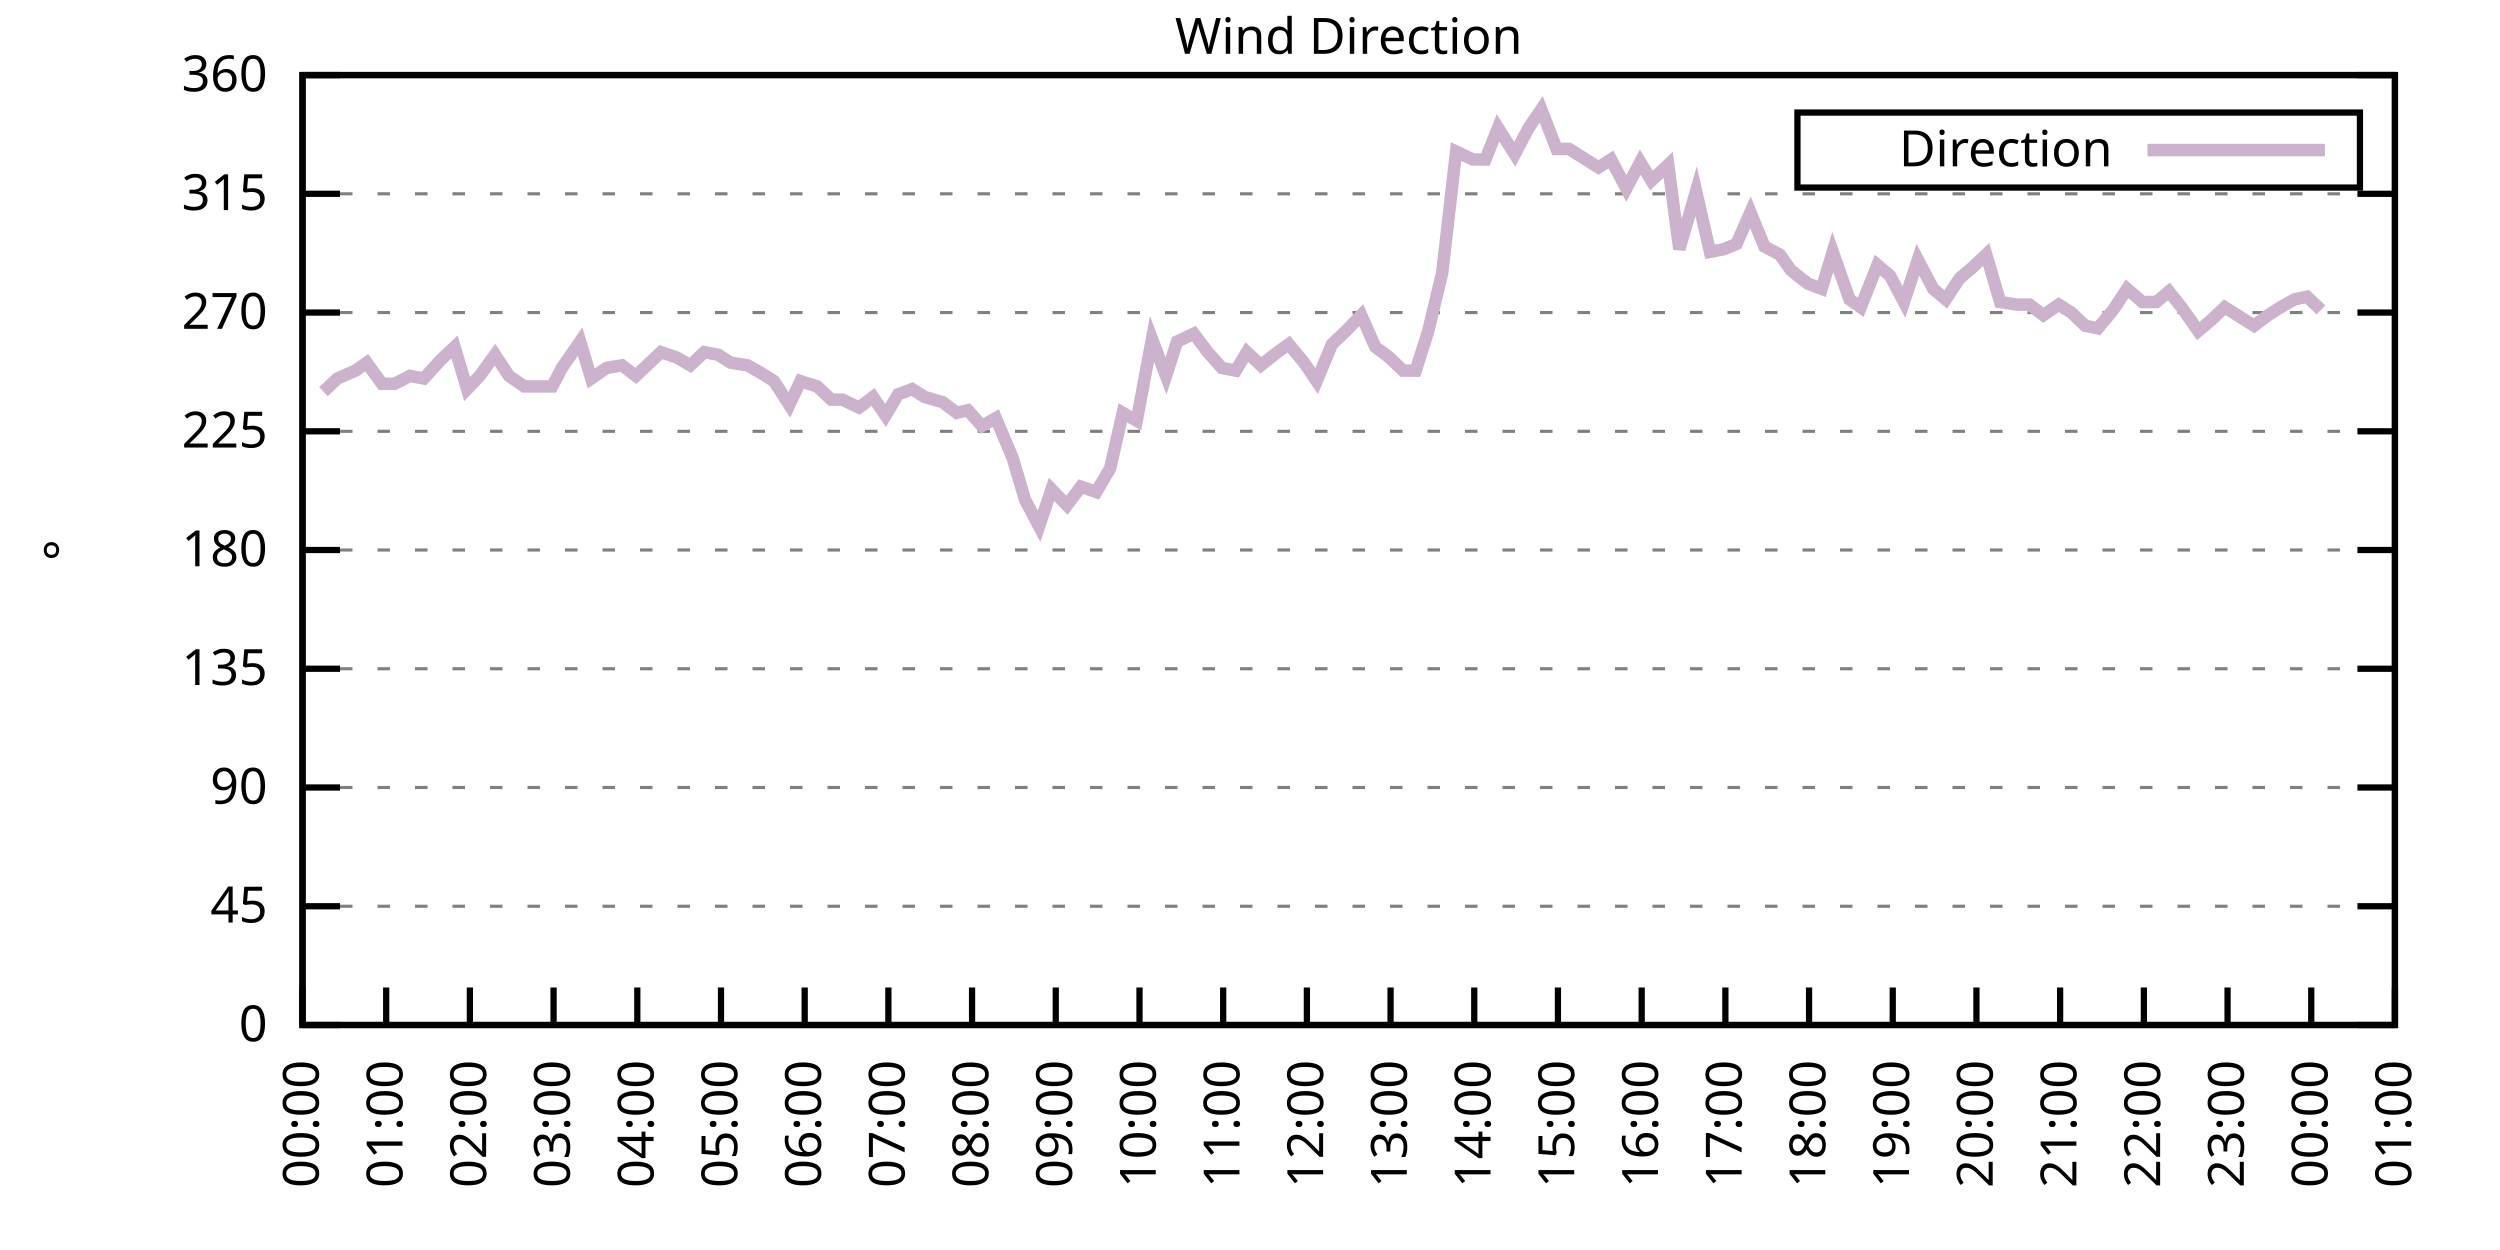
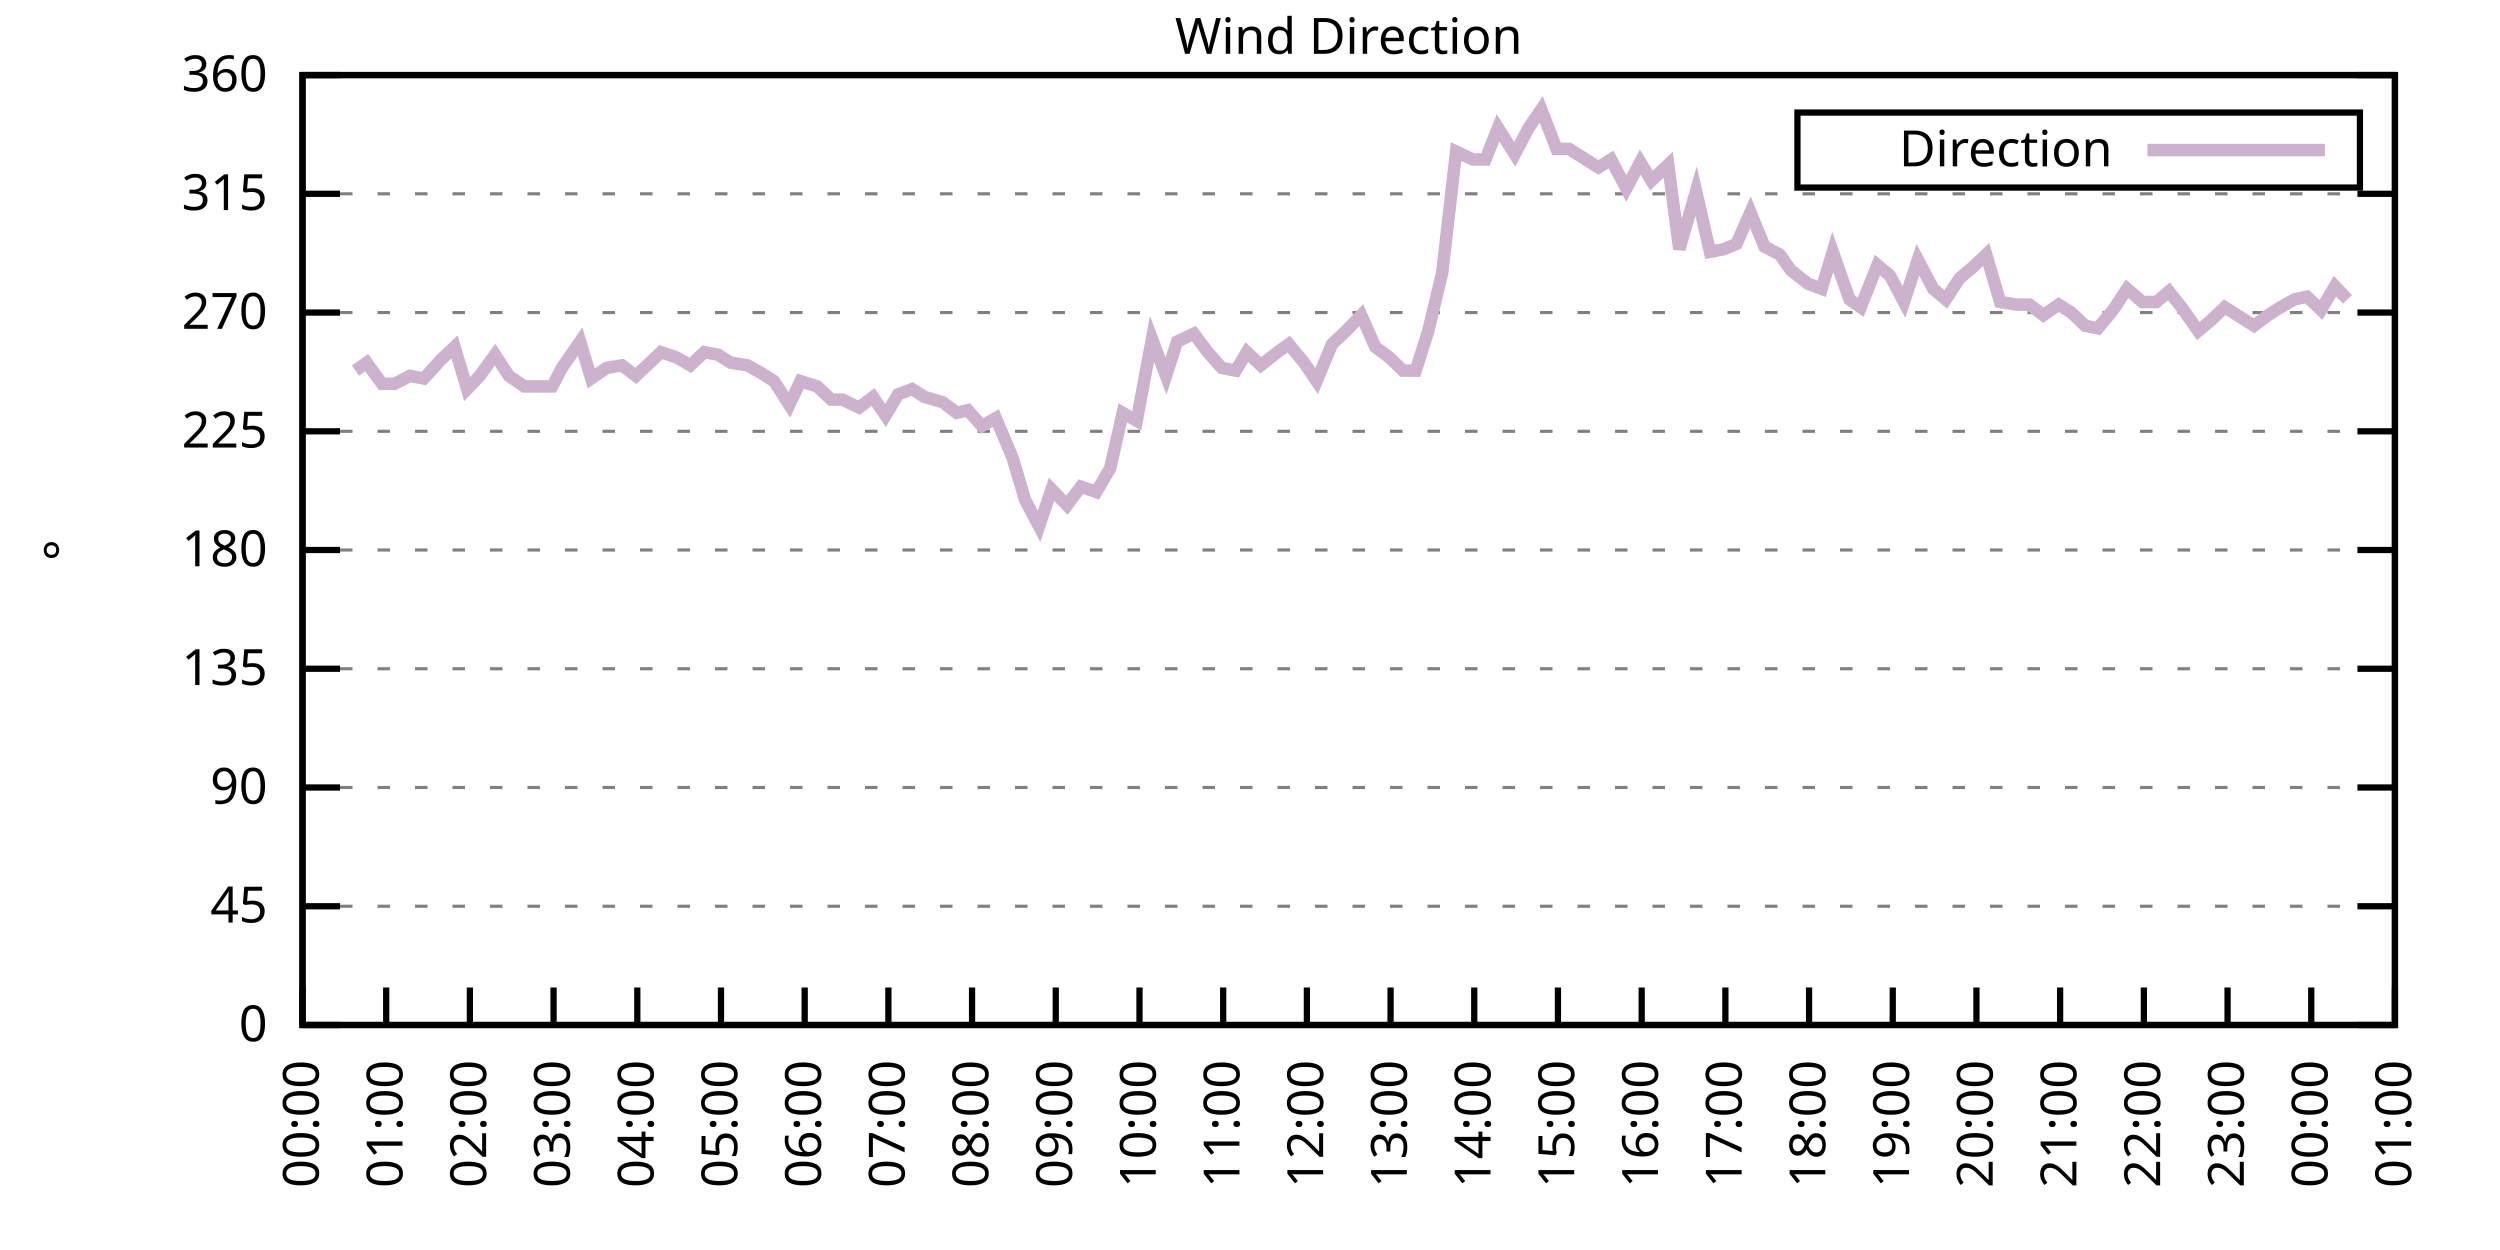
<svg xmlns="http://www.w3.org/2000/svg" xmlns:xlink="http://www.w3.org/1999/xlink" width="400" height="200" viewBox="0 0 400 200">
  <g id="gnuplot_canvas">
    <rect x="0" y="0" width="400" height="200" fill="none" />
    <defs>
      <circle id="gpDot" r="0.5" stroke-width="0.5" stroke="currentColor" />
      <path id="gpPt0" stroke-width="0.333" stroke="currentColor" d="M-1,0 h2 M0,-1 v2" />
      <path id="gpPt1" stroke-width="0.333" stroke="currentColor" d="M-1,-1 L1,1 M1,-1 L-1,1" />
      <path id="gpPt2" stroke-width="0.333" stroke="currentColor" d="M-1,0 L1,0 M0,-1 L0,1 M-1,-1 L1,1 M-1,1 L1,-1" />
      <rect id="gpPt3" stroke-width="0.333" stroke="currentColor" x="-1" y="-1" width="2" height="2" />
      <rect id="gpPt4" stroke-width="0.333" stroke="currentColor" fill="currentColor" x="-1" y="-1" width="2" height="2" />
      <circle id="gpPt5" stroke-width="0.333" stroke="currentColor" cx="0" cy="0" r="1" />
      <use xlink:href="#gpPt5" id="gpPt6" fill="currentColor" stroke="none" />
      <path id="gpPt7" stroke-width="0.333" stroke="currentColor" d="M0,-1.33 L-1.33,0.67 L1.33,0.67 z" />
      <use xlink:href="#gpPt7" id="gpPt8" fill="currentColor" stroke="none" />
      <use xlink:href="#gpPt7" id="gpPt9" stroke="currentColor" transform="rotate(180)" />
      <use xlink:href="#gpPt9" id="gpPt10" fill="currentColor" stroke="none" />
      <use xlink:href="#gpPt3" id="gpPt11" stroke="currentColor" transform="rotate(45)" />
      <use xlink:href="#gpPt11" id="gpPt12" fill="currentColor" stroke="none" />
      <path id="gpPt13" stroke-width="0.333" stroke="currentColor" d="M0,1.330 L1.265,0.411 L0.782,-1.067 L-0.782,-1.076 L-1.265,0.411 z" />
      <use xlink:href="#gpPt13" id="gpPt14" fill="currentColor" stroke="none" />
      <filter id="textbox" filterUnits="objectBoundingBox" x="0" y="0" height="1" width="1">
        <feFlood flood-color="white" flood-opacity="1" result="bgnd" />
        <feComposite in="SourceGraphic" in2="bgnd" operator="atop" />
      </filter>
      <filter id="greybox" filterUnits="objectBoundingBox" x="0" y="0" height="1" width="1">
        <feFlood flood-color="lightgrey" flood-opacity="1" result="grey" />
        <feComposite in="SourceGraphic" in2="grey" operator="atop" />
      </filter>
    </defs>
    <g fill="none" color="white" stroke="currentColor" stroke-width="1.00" stroke-linecap="butt" stroke-linejoin="miter">
</g>
    <g fill="none" color="black" stroke="currentColor" stroke-width="1.00" stroke-linecap="butt" stroke-linejoin="miter">
      <g stroke="none" shape-rendering="crispEdges">
        <polygon fill="rgb(255, 255, 255)" points="48.40,164.00 383.18,164.00 383.18,12.02 48.40,12.02 " />
      </g>
    </g>
    <g fill="none" color="black" stroke="currentColor" stroke-width="1.00" stroke-linecap="butt" stroke-linejoin="miter">
</g>
    <g fill="none" color="black" stroke="black" stroke-width="0.50" stroke-linecap="butt" stroke-linejoin="miter">
</g>
    <g fill="none" color="gray" stroke="currentColor" stroke-width="0.50" stroke-linecap="butt" stroke-linejoin="miter">
      <path stroke="gray" stroke-dasharray="2,4" class="gridline" d="M48.40,164.00 L383.19,164.00  " />
    </g>
    <g fill="none" color="gray" stroke="gray" stroke-width="1.00" stroke-linecap="butt" stroke-linejoin="miter">
</g>
    <g fill="none" color="black" stroke="currentColor" stroke-width="1.00" stroke-linecap="butt" stroke-linejoin="miter">
      <path stroke="black" d="M48.40,164.00 L54.40,164.00 M383.19,164.00 L377.19,164.00  " />
      <g transform="translate(42.80,166.60)" stroke="none" fill="black" font-family="Sans" font-size="8.00" text-anchor="end">
        <text>
          <tspan font-family="Sans"> 0</tspan>
        </text>
      </g>
    </g>
    <g fill="none" color="black" stroke="currentColor" stroke-width="1.00" stroke-linecap="butt" stroke-linejoin="miter">
</g>
    <g fill="none" color="black" stroke="black" stroke-width="0.50" stroke-linecap="butt" stroke-linejoin="miter">
</g>
    <g fill="none" color="gray" stroke="currentColor" stroke-width="0.50" stroke-linecap="butt" stroke-linejoin="miter">
      <path stroke="gray" stroke-dasharray="2,4" class="gridline" d="M48.40,145.00 L383.19,145.00  " />
    </g>
    <g fill="none" color="gray" stroke="gray" stroke-width="1.00" stroke-linecap="butt" stroke-linejoin="miter">
</g>
    <g fill="none" color="black" stroke="currentColor" stroke-width="1.00" stroke-linecap="butt" stroke-linejoin="miter">
      <path stroke="black" d="M48.40,145.00 L54.40,145.00 M383.19,145.00 L377.19,145.00  " />
      <g transform="translate(42.80,147.60)" stroke="none" fill="black" font-family="Sans" font-size="8.00" text-anchor="end">
        <text>
          <tspan font-family="Sans"> 45</tspan>
        </text>
      </g>
    </g>
    <g fill="none" color="black" stroke="currentColor" stroke-width="1.00" stroke-linecap="butt" stroke-linejoin="miter">
</g>
    <g fill="none" color="black" stroke="black" stroke-width="0.50" stroke-linecap="butt" stroke-linejoin="miter">
</g>
    <g fill="none" color="gray" stroke="currentColor" stroke-width="0.50" stroke-linecap="butt" stroke-linejoin="miter">
      <path stroke="gray" stroke-dasharray="2,4" class="gridline" d="M48.40,126.00 L383.19,126.00  " />
    </g>
    <g fill="none" color="gray" stroke="gray" stroke-width="1.00" stroke-linecap="butt" stroke-linejoin="miter">
</g>
    <g fill="none" color="black" stroke="currentColor" stroke-width="1.00" stroke-linecap="butt" stroke-linejoin="miter">
      <path stroke="black" d="M48.40,126.00 L54.40,126.00 M383.19,126.00 L377.19,126.00  " />
      <g transform="translate(42.80,128.60)" stroke="none" fill="black" font-family="Sans" font-size="8.00" text-anchor="end">
        <text>
          <tspan font-family="Sans"> 90</tspan>
        </text>
      </g>
    </g>
    <g fill="none" color="black" stroke="currentColor" stroke-width="1.00" stroke-linecap="butt" stroke-linejoin="miter">
</g>
    <g fill="none" color="black" stroke="black" stroke-width="0.50" stroke-linecap="butt" stroke-linejoin="miter">
</g>
    <g fill="none" color="gray" stroke="currentColor" stroke-width="0.50" stroke-linecap="butt" stroke-linejoin="miter">
      <path stroke="gray" stroke-dasharray="2,4" class="gridline" d="M48.40,107.00 L383.19,107.00  " />
    </g>
    <g fill="none" color="gray" stroke="gray" stroke-width="1.00" stroke-linecap="butt" stroke-linejoin="miter">
</g>
    <g fill="none" color="black" stroke="currentColor" stroke-width="1.00" stroke-linecap="butt" stroke-linejoin="miter">
      <path stroke="black" d="M48.40,107.00 L54.40,107.00 M383.19,107.00 L377.19,107.00  " />
      <g transform="translate(42.80,109.60)" stroke="none" fill="black" font-family="Sans" font-size="8.00" text-anchor="end">
        <text>
          <tspan font-family="Sans"> 135</tspan>
        </text>
      </g>
    </g>
    <g fill="none" color="black" stroke="currentColor" stroke-width="1.00" stroke-linecap="butt" stroke-linejoin="miter">
</g>
    <g fill="none" color="black" stroke="black" stroke-width="0.50" stroke-linecap="butt" stroke-linejoin="miter">
</g>
    <g fill="none" color="gray" stroke="currentColor" stroke-width="0.50" stroke-linecap="butt" stroke-linejoin="miter">
      <path stroke="gray" stroke-dasharray="2,4" class="gridline" d="M48.40,88.00 L383.19,88.00  " />
    </g>
    <g fill="none" color="gray" stroke="gray" stroke-width="1.00" stroke-linecap="butt" stroke-linejoin="miter">
</g>
    <g fill="none" color="black" stroke="currentColor" stroke-width="1.00" stroke-linecap="butt" stroke-linejoin="miter">
      <path stroke="black" d="M48.40,88.00 L54.40,88.00 M383.19,88.00 L377.19,88.00  " />
      <g transform="translate(42.80,90.60)" stroke="none" fill="black" font-family="Sans" font-size="8.00" text-anchor="end">
        <text>
          <tspan font-family="Sans"> 180</tspan>
        </text>
      </g>
    </g>
    <g fill="none" color="black" stroke="currentColor" stroke-width="1.00" stroke-linecap="butt" stroke-linejoin="miter">
</g>
    <g fill="none" color="black" stroke="black" stroke-width="0.50" stroke-linecap="butt" stroke-linejoin="miter">
</g>
    <g fill="none" color="gray" stroke="currentColor" stroke-width="0.50" stroke-linecap="butt" stroke-linejoin="miter">
      <path stroke="gray" stroke-dasharray="2,4" class="gridline" d="M48.40,69.01 L383.19,69.01  " />
    </g>
    <g fill="none" color="gray" stroke="gray" stroke-width="1.00" stroke-linecap="butt" stroke-linejoin="miter">
</g>
    <g fill="none" color="black" stroke="currentColor" stroke-width="1.00" stroke-linecap="butt" stroke-linejoin="miter">
      <path stroke="black" d="M48.40,69.01 L54.40,69.01 M383.19,69.01 L377.19,69.01  " />
      <g transform="translate(42.80,71.61)" stroke="none" fill="black" font-family="Sans" font-size="8.00" text-anchor="end">
        <text>
          <tspan font-family="Sans"> 225</tspan>
        </text>
      </g>
    </g>
    <g fill="none" color="black" stroke="currentColor" stroke-width="1.00" stroke-linecap="butt" stroke-linejoin="miter">
</g>
    <g fill="none" color="black" stroke="black" stroke-width="0.50" stroke-linecap="butt" stroke-linejoin="miter">
</g>
    <g fill="none" color="gray" stroke="currentColor" stroke-width="0.50" stroke-linecap="butt" stroke-linejoin="miter">
      <path stroke="gray" stroke-dasharray="2,4" class="gridline" d="M48.40,50.01 L383.19,50.01  " />
    </g>
    <g fill="none" color="gray" stroke="gray" stroke-width="1.00" stroke-linecap="butt" stroke-linejoin="miter">
</g>
    <g fill="none" color="black" stroke="currentColor" stroke-width="1.00" stroke-linecap="butt" stroke-linejoin="miter">
      <path stroke="black" d="M48.40,50.01 L54.40,50.01 M383.19,50.01 L377.19,50.01  " />
      <g transform="translate(42.80,52.61)" stroke="none" fill="black" font-family="Sans" font-size="8.00" text-anchor="end">
        <text>
          <tspan font-family="Sans"> 270</tspan>
        </text>
      </g>
    </g>
    <g fill="none" color="black" stroke="currentColor" stroke-width="1.00" stroke-linecap="butt" stroke-linejoin="miter">
</g>
    <g fill="none" color="black" stroke="black" stroke-width="0.50" stroke-linecap="butt" stroke-linejoin="miter">
</g>
    <g fill="none" color="gray" stroke="currentColor" stroke-width="0.50" stroke-linecap="butt" stroke-linejoin="miter">
      <path stroke="gray" stroke-dasharray="2,4" class="gridline" d="M48.40,31.01 L383.19,31.01  " />
    </g>
    <g fill="none" color="gray" stroke="gray" stroke-width="1.00" stroke-linecap="butt" stroke-linejoin="miter">
</g>
    <g fill="none" color="black" stroke="currentColor" stroke-width="1.00" stroke-linecap="butt" stroke-linejoin="miter">
      <path stroke="black" d="M48.40,31.01 L54.40,31.01 M383.19,31.01 L377.19,31.01  " />
      <g transform="translate(42.80,33.61)" stroke="none" fill="black" font-family="Sans" font-size="8.00" text-anchor="end">
        <text>
          <tspan font-family="Sans"> 315</tspan>
        </text>
      </g>
    </g>
    <g fill="none" color="black" stroke="currentColor" stroke-width="1.00" stroke-linecap="butt" stroke-linejoin="miter">
</g>
    <g fill="none" color="black" stroke="black" stroke-width="0.50" stroke-linecap="butt" stroke-linejoin="miter">
</g>
    <g fill="none" color="gray" stroke="currentColor" stroke-width="0.50" stroke-linecap="butt" stroke-linejoin="miter">
      <path stroke="gray" stroke-dasharray="2,4" class="gridline" d="M48.40,12.01 L383.19,12.01  " />
    </g>
    <g fill="none" color="gray" stroke="gray" stroke-width="1.00" stroke-linecap="butt" stroke-linejoin="miter">
</g>
    <g fill="none" color="black" stroke="currentColor" stroke-width="1.00" stroke-linecap="butt" stroke-linejoin="miter">
      <path stroke="black" d="M48.40,12.01 L54.40,12.01 M383.19,12.01 L377.19,12.01  " />
      <g transform="translate(42.80,14.61)" stroke="none" fill="black" font-family="Sans" font-size="8.00" text-anchor="end">
        <text>
          <tspan font-family="Sans"> 360</tspan>
        </text>
      </g>
    </g>
    <g fill="none" color="black" stroke="currentColor" stroke-width="1.00" stroke-linecap="butt" stroke-linejoin="miter">
      <path stroke="black" d="M48.40,164.00 L48.40,158.00  " />
      <g transform="translate(51.00,169.60) rotate(270.00)" stroke="none" fill="black" font-family="Sans" font-size="8.00" text-anchor="end">
        <text>
          <tspan font-family="Sans">00:00</tspan>
        </text>
      </g>
    </g>
    <g fill="none" color="black" stroke="currentColor" stroke-width="1.00" stroke-linecap="butt" stroke-linejoin="miter">
      <path stroke="black" d="M61.79,164.00 L61.79,158.00  " />
      <g transform="translate(64.39,169.60) rotate(270.00)" stroke="none" fill="black" font-family="Sans" font-size="8.00" text-anchor="end">
        <text>
          <tspan font-family="Sans">01:00</tspan>
        </text>
      </g>
    </g>
    <g fill="none" color="black" stroke="currentColor" stroke-width="1.00" stroke-linecap="butt" stroke-linejoin="miter">
      <path stroke="black" d="M75.18,164.00 L75.18,158.00  " />
      <g transform="translate(77.78,169.60) rotate(270.00)" stroke="none" fill="black" font-family="Sans" font-size="8.00" text-anchor="end">
        <text>
          <tspan font-family="Sans">02:00</tspan>
        </text>
      </g>
    </g>
    <g fill="none" color="black" stroke="currentColor" stroke-width="1.00" stroke-linecap="butt" stroke-linejoin="miter">
      <path stroke="black" d="M88.57,164.00 L88.57,158.00  " />
      <g transform="translate(91.17,169.60) rotate(270.00)" stroke="none" fill="black" font-family="Sans" font-size="8.00" text-anchor="end">
        <text>
          <tspan font-family="Sans">03:00</tspan>
        </text>
      </g>
    </g>
    <g fill="none" color="black" stroke="currentColor" stroke-width="1.00" stroke-linecap="butt" stroke-linejoin="miter">
      <path stroke="black" d="M101.97,164.00 L101.97,158.00  " />
      <g transform="translate(104.57,169.60) rotate(270.00)" stroke="none" fill="black" font-family="Sans" font-size="8.00" text-anchor="end">
        <text>
          <tspan font-family="Sans">04:00</tspan>
        </text>
      </g>
    </g>
    <g fill="none" color="black" stroke="currentColor" stroke-width="1.00" stroke-linecap="butt" stroke-linejoin="miter">
      <path stroke="black" d="M115.36,164.00 L115.36,158.00  " />
      <g transform="translate(117.96,169.60) rotate(270.00)" stroke="none" fill="black" font-family="Sans" font-size="8.00" text-anchor="end">
        <text>
          <tspan font-family="Sans">05:00</tspan>
        </text>
      </g>
    </g>
    <g fill="none" color="black" stroke="currentColor" stroke-width="1.00" stroke-linecap="butt" stroke-linejoin="miter">
      <path stroke="black" d="M128.75,164.00 L128.75,158.00  " />
      <g transform="translate(131.35,169.60) rotate(270.00)" stroke="none" fill="black" font-family="Sans" font-size="8.00" text-anchor="end">
        <text>
          <tspan font-family="Sans">06:00</tspan>
        </text>
      </g>
    </g>
    <g fill="none" color="black" stroke="currentColor" stroke-width="1.00" stroke-linecap="butt" stroke-linejoin="miter">
      <path stroke="black" d="M142.14,164.00 L142.14,158.00  " />
      <g transform="translate(144.74,169.60) rotate(270.00)" stroke="none" fill="black" font-family="Sans" font-size="8.00" text-anchor="end">
        <text>
          <tspan font-family="Sans">07:00</tspan>
        </text>
      </g>
    </g>
    <g fill="none" color="black" stroke="currentColor" stroke-width="1.00" stroke-linecap="butt" stroke-linejoin="miter">
      <path stroke="black" d="M155.53,164.00 L155.53,158.00  " />
      <g transform="translate(158.13,169.60) rotate(270.00)" stroke="none" fill="black" font-family="Sans" font-size="8.00" text-anchor="end">
        <text>
          <tspan font-family="Sans">08:00</tspan>
        </text>
      </g>
    </g>
    <g fill="none" color="black" stroke="currentColor" stroke-width="1.00" stroke-linecap="butt" stroke-linejoin="miter">
      <path stroke="black" d="M168.92,164.00 L168.92,158.00  " />
      <g transform="translate(171.52,169.60) rotate(270.00)" stroke="none" fill="black" font-family="Sans" font-size="8.00" text-anchor="end">
        <text>
          <tspan font-family="Sans">09:00</tspan>
        </text>
      </g>
    </g>
    <g fill="none" color="black" stroke="currentColor" stroke-width="1.00" stroke-linecap="butt" stroke-linejoin="miter">
      <path stroke="black" d="M182.32,164.00 L182.32,158.00  " />
      <g transform="translate(184.92,169.60) rotate(270.00)" stroke="none" fill="black" font-family="Sans" font-size="8.00" text-anchor="end">
        <text>
          <tspan font-family="Sans">10:00</tspan>
        </text>
      </g>
    </g>
    <g fill="none" color="black" stroke="currentColor" stroke-width="1.00" stroke-linecap="butt" stroke-linejoin="miter">
      <path stroke="black" d="M195.71,164.00 L195.71,158.00  " />
      <g transform="translate(198.31,169.60) rotate(270.00)" stroke="none" fill="black" font-family="Sans" font-size="8.00" text-anchor="end">
        <text>
          <tspan font-family="Sans">11:00</tspan>
        </text>
      </g>
    </g>
    <g fill="none" color="black" stroke="currentColor" stroke-width="1.00" stroke-linecap="butt" stroke-linejoin="miter">
      <path stroke="black" d="M209.10,164.00 L209.10,158.00  " />
      <g transform="translate(211.70,169.60) rotate(270.00)" stroke="none" fill="black" font-family="Sans" font-size="8.00" text-anchor="end">
        <text>
          <tspan font-family="Sans">12:00</tspan>
        </text>
      </g>
    </g>
    <g fill="none" color="black" stroke="currentColor" stroke-width="1.00" stroke-linecap="butt" stroke-linejoin="miter">
      <path stroke="black" d="M222.49,164.00 L222.49,158.00  " />
      <g transform="translate(225.09,169.60) rotate(270.00)" stroke="none" fill="black" font-family="Sans" font-size="8.00" text-anchor="end">
        <text>
          <tspan font-family="Sans">13:00</tspan>
        </text>
      </g>
    </g>
    <g fill="none" color="black" stroke="currentColor" stroke-width="1.00" stroke-linecap="butt" stroke-linejoin="miter">
      <path stroke="black" d="M235.88,164.00 L235.88,158.00  " />
      <g transform="translate(238.48,169.60) rotate(270.00)" stroke="none" fill="black" font-family="Sans" font-size="8.00" text-anchor="end">
        <text>
          <tspan font-family="Sans">14:00</tspan>
        </text>
      </g>
    </g>
    <g fill="none" color="black" stroke="currentColor" stroke-width="1.00" stroke-linecap="butt" stroke-linejoin="miter">
      <path stroke="black" d="M249.27,164.00 L249.27,158.00  " />
      <g transform="translate(251.87,169.60) rotate(270.00)" stroke="none" fill="black" font-family="Sans" font-size="8.00" text-anchor="end">
        <text>
          <tspan font-family="Sans">15:00</tspan>
        </text>
      </g>
    </g>
    <g fill="none" color="black" stroke="currentColor" stroke-width="1.00" stroke-linecap="butt" stroke-linejoin="miter">
      <path stroke="black" d="M262.67,164.00 L262.67,158.00  " />
      <g transform="translate(265.27,169.60) rotate(270.00)" stroke="none" fill="black" font-family="Sans" font-size="8.00" text-anchor="end">
        <text>
          <tspan font-family="Sans">16:00</tspan>
        </text>
      </g>
    </g>
    <g fill="none" color="black" stroke="currentColor" stroke-width="1.00" stroke-linecap="butt" stroke-linejoin="miter">
      <path stroke="black" d="M276.06,164.00 L276.06,158.00  " />
      <g transform="translate(278.66,169.60) rotate(270.00)" stroke="none" fill="black" font-family="Sans" font-size="8.00" text-anchor="end">
        <text>
          <tspan font-family="Sans">17:00</tspan>
        </text>
      </g>
    </g>
    <g fill="none" color="black" stroke="currentColor" stroke-width="1.00" stroke-linecap="butt" stroke-linejoin="miter">
      <path stroke="black" d="M289.45,164.00 L289.45,158.00  " />
      <g transform="translate(292.05,169.60) rotate(270.00)" stroke="none" fill="black" font-family="Sans" font-size="8.00" text-anchor="end">
        <text>
          <tspan font-family="Sans">18:00</tspan>
        </text>
      </g>
    </g>
    <g fill="none" color="black" stroke="currentColor" stroke-width="1.00" stroke-linecap="butt" stroke-linejoin="miter">
      <path stroke="black" d="M302.84,164.00 L302.84,158.00  " />
      <g transform="translate(305.44,169.60) rotate(270.00)" stroke="none" fill="black" font-family="Sans" font-size="8.00" text-anchor="end">
        <text>
          <tspan font-family="Sans">19:00</tspan>
        </text>
      </g>
    </g>
    <g fill="none" color="black" stroke="currentColor" stroke-width="1.00" stroke-linecap="butt" stroke-linejoin="miter">
      <path stroke="black" d="M316.23,164.00 L316.23,158.00  " />
      <g transform="translate(318.83,169.60) rotate(270.00)" stroke="none" fill="black" font-family="Sans" font-size="8.00" text-anchor="end">
        <text>
          <tspan font-family="Sans">20:00</tspan>
        </text>
      </g>
    </g>
    <g fill="none" color="black" stroke="currentColor" stroke-width="1.00" stroke-linecap="butt" stroke-linejoin="miter">
      <path stroke="black" d="M329.62,164.00 L329.62,158.00  " />
      <g transform="translate(332.22,169.60) rotate(270.00)" stroke="none" fill="black" font-family="Sans" font-size="8.00" text-anchor="end">
        <text>
          <tspan font-family="Sans">21:00</tspan>
        </text>
      </g>
    </g>
    <g fill="none" color="black" stroke="currentColor" stroke-width="1.00" stroke-linecap="butt" stroke-linejoin="miter">
      <path stroke="black" d="M343.02,164.00 L343.02,158.00  " />
      <g transform="translate(345.62,169.60) rotate(270.00)" stroke="none" fill="black" font-family="Sans" font-size="8.00" text-anchor="end">
        <text>
          <tspan font-family="Sans">22:00</tspan>
        </text>
      </g>
    </g>
    <g fill="none" color="black" stroke="currentColor" stroke-width="1.00" stroke-linecap="butt" stroke-linejoin="miter">
      <path stroke="black" d="M356.41,164.00 L356.41,158.00  " />
      <g transform="translate(359.01,169.60) rotate(270.00)" stroke="none" fill="black" font-family="Sans" font-size="8.00" text-anchor="end">
        <text>
          <tspan font-family="Sans">23:00</tspan>
        </text>
      </g>
    </g>
    <g fill="none" color="black" stroke="currentColor" stroke-width="1.00" stroke-linecap="butt" stroke-linejoin="miter">
      <path stroke="black" d="M369.80,164.00 L369.80,158.00  " />
      <g transform="translate(372.40,169.60) rotate(270.00)" stroke="none" fill="black" font-family="Sans" font-size="8.00" text-anchor="end">
        <text>
          <tspan font-family="Sans">00:00</tspan>
        </text>
      </g>
    </g>
    <g fill="none" color="black" stroke="currentColor" stroke-width="1.00" stroke-linecap="butt" stroke-linejoin="miter">
      <path stroke="black" d="M383.19,164.00 L383.19,158.00  " />
      <g transform="translate(385.79,169.60) rotate(270.00)" stroke="none" fill="black" font-family="Sans" font-size="8.00" text-anchor="end">
        <text>
          <tspan font-family="Sans">01:00</tspan>
        </text>
      </g>
    </g>
    <g fill="none" color="black" stroke="currentColor" stroke-width="1.00" stroke-linecap="butt" stroke-linejoin="miter">
</g>
    <g fill="none" color="black" stroke="currentColor" stroke-width="1.00" stroke-linecap="butt" stroke-linejoin="miter">
      <path stroke="black" d="M48.40,12.01 L48.40,164.00 L383.19,164.00 L383.19,12.01 L48.40,12.01 Z  " />
    </g>
    <g fill="none" color="black" stroke="currentColor" stroke-width="1.00" stroke-linecap="butt" stroke-linejoin="miter">
</g>
    <g fill="none" color="black" stroke="currentColor" stroke-width="1.00" stroke-linecap="butt" stroke-linejoin="miter">
      <path stroke="black" d="M287.59,30.01 L287.59,18.01 L377.59,18.01 L377.59,30.01 L287.59,30.01 Z  " />
    </g>
    <g id="Wind_direction_plot_1">
      <g fill="none" color="white" stroke="black" stroke-width="2.00" stroke-linecap="butt" stroke-linejoin="miter">
</g>
      <g fill="none" color="black" stroke="currentColor" stroke-width="2.00" stroke-linecap="butt" stroke-linejoin="miter">
        <g transform="translate(337.99,26.61)" stroke="none" fill="black" font-family="Sans" font-size="8.00" text-anchor="end">
          <text>
            <tspan font-family="Sans">Direction</tspan>
          </text>
        </g>
      </g>
      <g fill="none" color="black" stroke="currentColor" stroke-width="2.00" stroke-linecap="butt" stroke-linejoin="miter">
-         <path stroke="rgb(204, 178, 204)" d="M343.59,24.01 L371.99,24.01 M51.75,62.67 L53.98,60.56 L56.88,59.30 L58.67,58.03 L61.12,61.41 L63.13,61.41   L65.59,60.14 L67.82,60.56 L70.50,57.61 L72.73,55.50 L74.74,62.25 L76.75,60.14 L79.20,56.76 L81.43,60.14   L83.89,61.83 L85.67,61.83 L88.35,61.83 L89.91,58.87 L92.82,54.65 L94.60,60.56 L97.06,58.87 L99.51,58.45   L101.74,60.14 L103.98,58.03 L105.76,56.34 L108.22,57.18 L110.45,58.45 L112.68,56.34 L114.91,56.76 L116.92,58.03   L119.60,58.45 L121.83,59.72 L123.84,60.98 L126.29,64.78 L128.08,60.98 L130.76,61.83 L132.99,63.94 L134.78,63.94   L137.45,65.21 L139.69,63.52 L141.69,66.47 L143.70,63.10 L145.94,62.25 L147.94,63.52 L150.85,64.36 L153.08,66.05   L154.86,65.63 L157.10,68.16 L159.33,66.90 L162.01,73.23 L164.01,79.98 L166.25,84.21 L168.25,78.29 L170.71,80.83   L172.94,77.87 L175.40,78.72 L177.63,74.92 L179.64,66.05 L181.87,67.32 L184.32,54.23 L186.56,60.14 L188.34,54.65   L191.02,53.39 L193.25,56.34 L195.48,58.87 L197.72,59.30 L199.50,56.34 L201.73,58.45 L204.41,56.34 L206.20,55.07   L208.65,58.03 L210.66,60.98 L213.12,55.07 L215.35,52.96 L217.80,50.43 L220.04,55.50 L222.27,57.18 L224.50,59.30   L226.51,59.30 L228.52,52.96 L230.75,43.67 L232.98,24.25 L235.66,25.52 L237.67,25.52 L239.68,20.45 L242.36,24.68   L244.59,20.45 L246.60,17.50 L249.05,23.83 L251.06,23.83 L253.07,25.10 L255.75,26.79 L257.76,25.52 L260.21,30.16   L262.44,25.94 L264.23,28.90 L266.91,26.36 L268.69,39.87 L271.37,30.59 L273.60,40.30 L275.83,39.87 L277.84,39.03   L280.07,33.96 L282.31,39.45 L284.76,40.72 L286.55,43.25 L289.23,45.36 L291.46,46.21 L293.24,40.30 L295.92,47.90   L297.71,49.16 L300.39,42.41 L302.39,44.10 L304.63,48.32 L306.86,41.56 L309.31,46.21 L311.32,47.90 L313.55,44.52   L315.56,42.83 L317.79,40.72 L320.03,48.32 L322.70,48.74 L324.71,48.74 L326.95,50.43 L329.40,48.74 L331.41,50.01   L333.64,52.12 L335.65,52.54 L338.10,49.59 L340.34,46.21 L342.79,48.32 L345.02,48.32 L347.03,46.63 L349.04,49.16   L351.72,52.96 L353.73,51.27 L355.96,49.16 L357.97,50.43 L360.65,52.12 L362.88,50.43 L364.89,49.16 L367.12,47.90   L369.13,47.47 L371.36,49.59  " />
+         <path stroke="rgb(204, 178, 204)" d="M343.59,24.01 L371.99,24.01 M56.88,59.30 L58.67,58.03 L61.12,61.41 L63.13,61.41 L65.59,60.14 L67.82,60.56   L70.50,57.61 L72.73,55.50 L74.74,62.25 L76.75,60.14 L79.20,56.76 L81.43,60.14 L83.89,61.83 L85.67,61.83   L88.35,61.83 L89.91,58.87 L92.82,54.65 L94.60,60.56 L97.06,58.87 L99.51,58.45 L101.74,60.14 L103.98,58.03   L105.76,56.34 L108.22,57.18 L110.45,58.45 L112.68,56.34 L114.91,56.76 L116.92,58.03 L119.60,58.45 L121.83,59.72   L123.84,60.98 L126.29,64.78 L128.08,60.98 L130.76,61.83 L132.99,63.94 L134.78,63.94 L137.45,65.21 L139.69,63.52   L141.69,66.47 L143.70,63.10 L145.94,62.25 L147.94,63.52 L150.85,64.36 L153.08,66.05 L154.86,65.63 L157.10,68.16   L159.33,66.90 L162.01,73.23 L164.01,79.98 L166.25,84.21 L168.25,78.29 L170.71,80.83 L172.94,77.87 L175.40,78.72   L177.63,74.92 L179.64,66.05 L181.87,67.32 L184.32,54.23 L186.56,60.14 L188.34,54.65 L191.02,53.39 L193.25,56.34   L195.48,58.87 L197.72,59.30 L199.50,56.34 L201.73,58.45 L204.41,56.34 L206.20,55.07 L208.65,58.03 L210.66,60.98   L213.12,55.07 L215.35,52.96 L217.80,50.43 L220.04,55.50 L222.27,57.18 L224.50,59.30 L226.51,59.30 L228.52,52.96   L230.75,43.67 L232.98,24.25 L235.66,25.52 L237.67,25.52 L239.68,20.45 L242.36,24.68 L244.59,20.45 L246.60,17.50   L249.05,23.83 L251.06,23.83 L253.07,25.10 L255.75,26.79 L257.76,25.52 L260.21,30.16 L262.44,25.94 L264.23,28.90   L266.91,26.36 L268.69,39.87 L271.37,30.59 L273.60,40.30 L275.83,39.87 L277.84,39.03 L280.07,33.96 L282.31,39.45   L284.76,40.72 L286.55,43.25 L289.23,45.36 L291.46,46.21 L293.24,40.30 L295.92,47.90 L297.71,49.16 L300.39,42.41   L302.39,44.10 L304.63,48.32 L306.86,41.56 L309.31,46.21 L311.32,47.90 L313.55,44.52 L315.56,42.83 L317.79,40.72   L320.03,48.32 L322.70,48.74 L324.71,48.74 L326.95,50.43 L329.40,48.74 L331.41,50.01 L333.64,52.12 L335.65,52.54   L338.10,49.59 L340.34,46.21 L342.79,48.32 L345.02,48.32 L347.03,46.63 L349.04,49.16 L351.72,52.96 L353.73,51.27   L355.96,49.16 L357.97,50.43 L360.65,52.12 L362.88,50.43 L364.89,49.16 L367.12,47.90 L369.13,47.47 L371.36,49.59   L373.59,45.79 L375.60,47.90  " />
      </g>
    </g>
    <g fill="none" color="black" stroke="currentColor" stroke-width="2.00" stroke-linecap="butt" stroke-linejoin="miter">
</g>
    <g fill="none" color="black" stroke="black" stroke-width="1.00" stroke-linecap="butt" stroke-linejoin="miter">
</g>
    <g fill="none" color="black" stroke="currentColor" stroke-width="1.00" stroke-linecap="butt" stroke-linejoin="miter">
      <path stroke="black" d="M48.40,12.01 L48.40,164.00 L383.19,164.00 L383.19,12.01 L48.40,12.01 Z  " />
      <g transform="translate(12.80,88.01) rotate(270.00)" stroke="none" fill="black" font-family="Sans" font-size="8.00" text-anchor="middle">
        <text>
          <tspan font-family="Sans">°</tspan>
        </text>
      </g>
    </g>
    <g fill="none" color="black" stroke="currentColor" stroke-width="1.00" stroke-linecap="butt" stroke-linejoin="miter">
</g>
    <g fill="none" color="black" stroke="currentColor" stroke-width="1.00" stroke-linecap="butt" stroke-linejoin="miter">
      <g transform="translate(215.79,8.61)" stroke="none" fill="black" font-family="Sans" font-size="8.00" text-anchor="middle">
        <text>
          <tspan font-family="Sans">Wind Direction</tspan>
        </text>
      </g>
    </g>
    <g fill="none" color="black" stroke="currentColor" stroke-width="1.00" stroke-linecap="butt" stroke-linejoin="miter">
</g>
  </g>
</svg>
